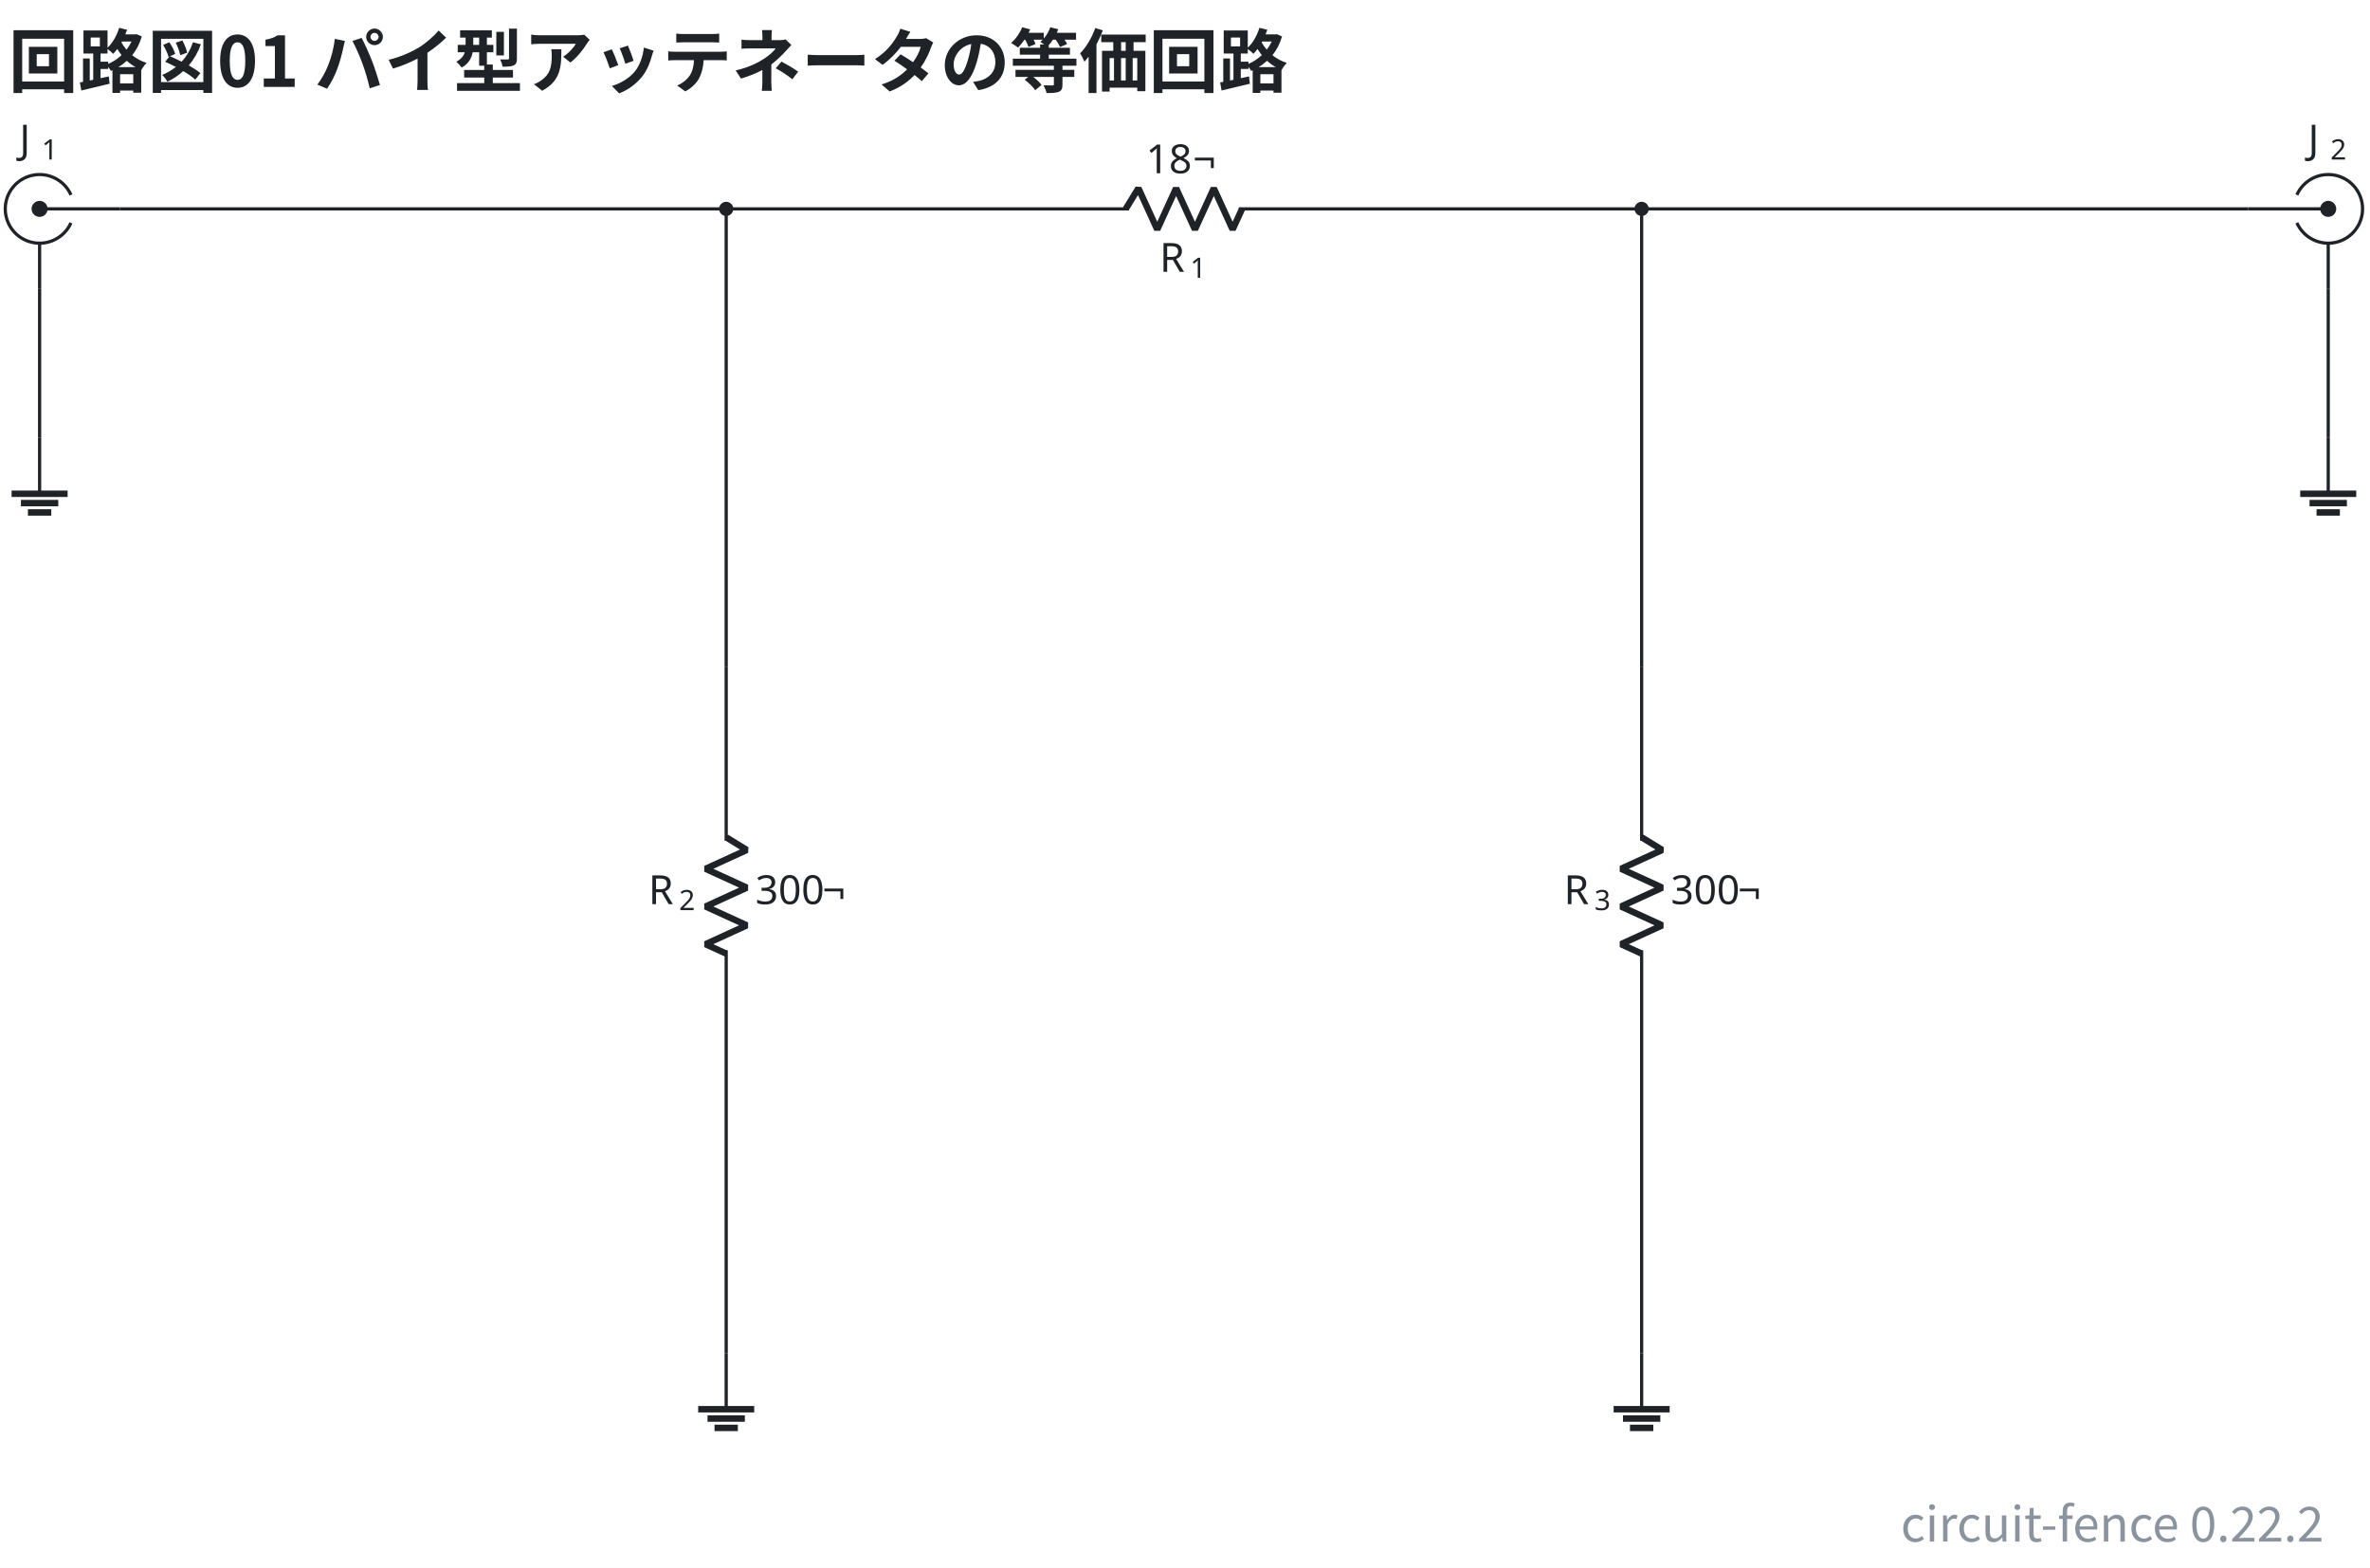
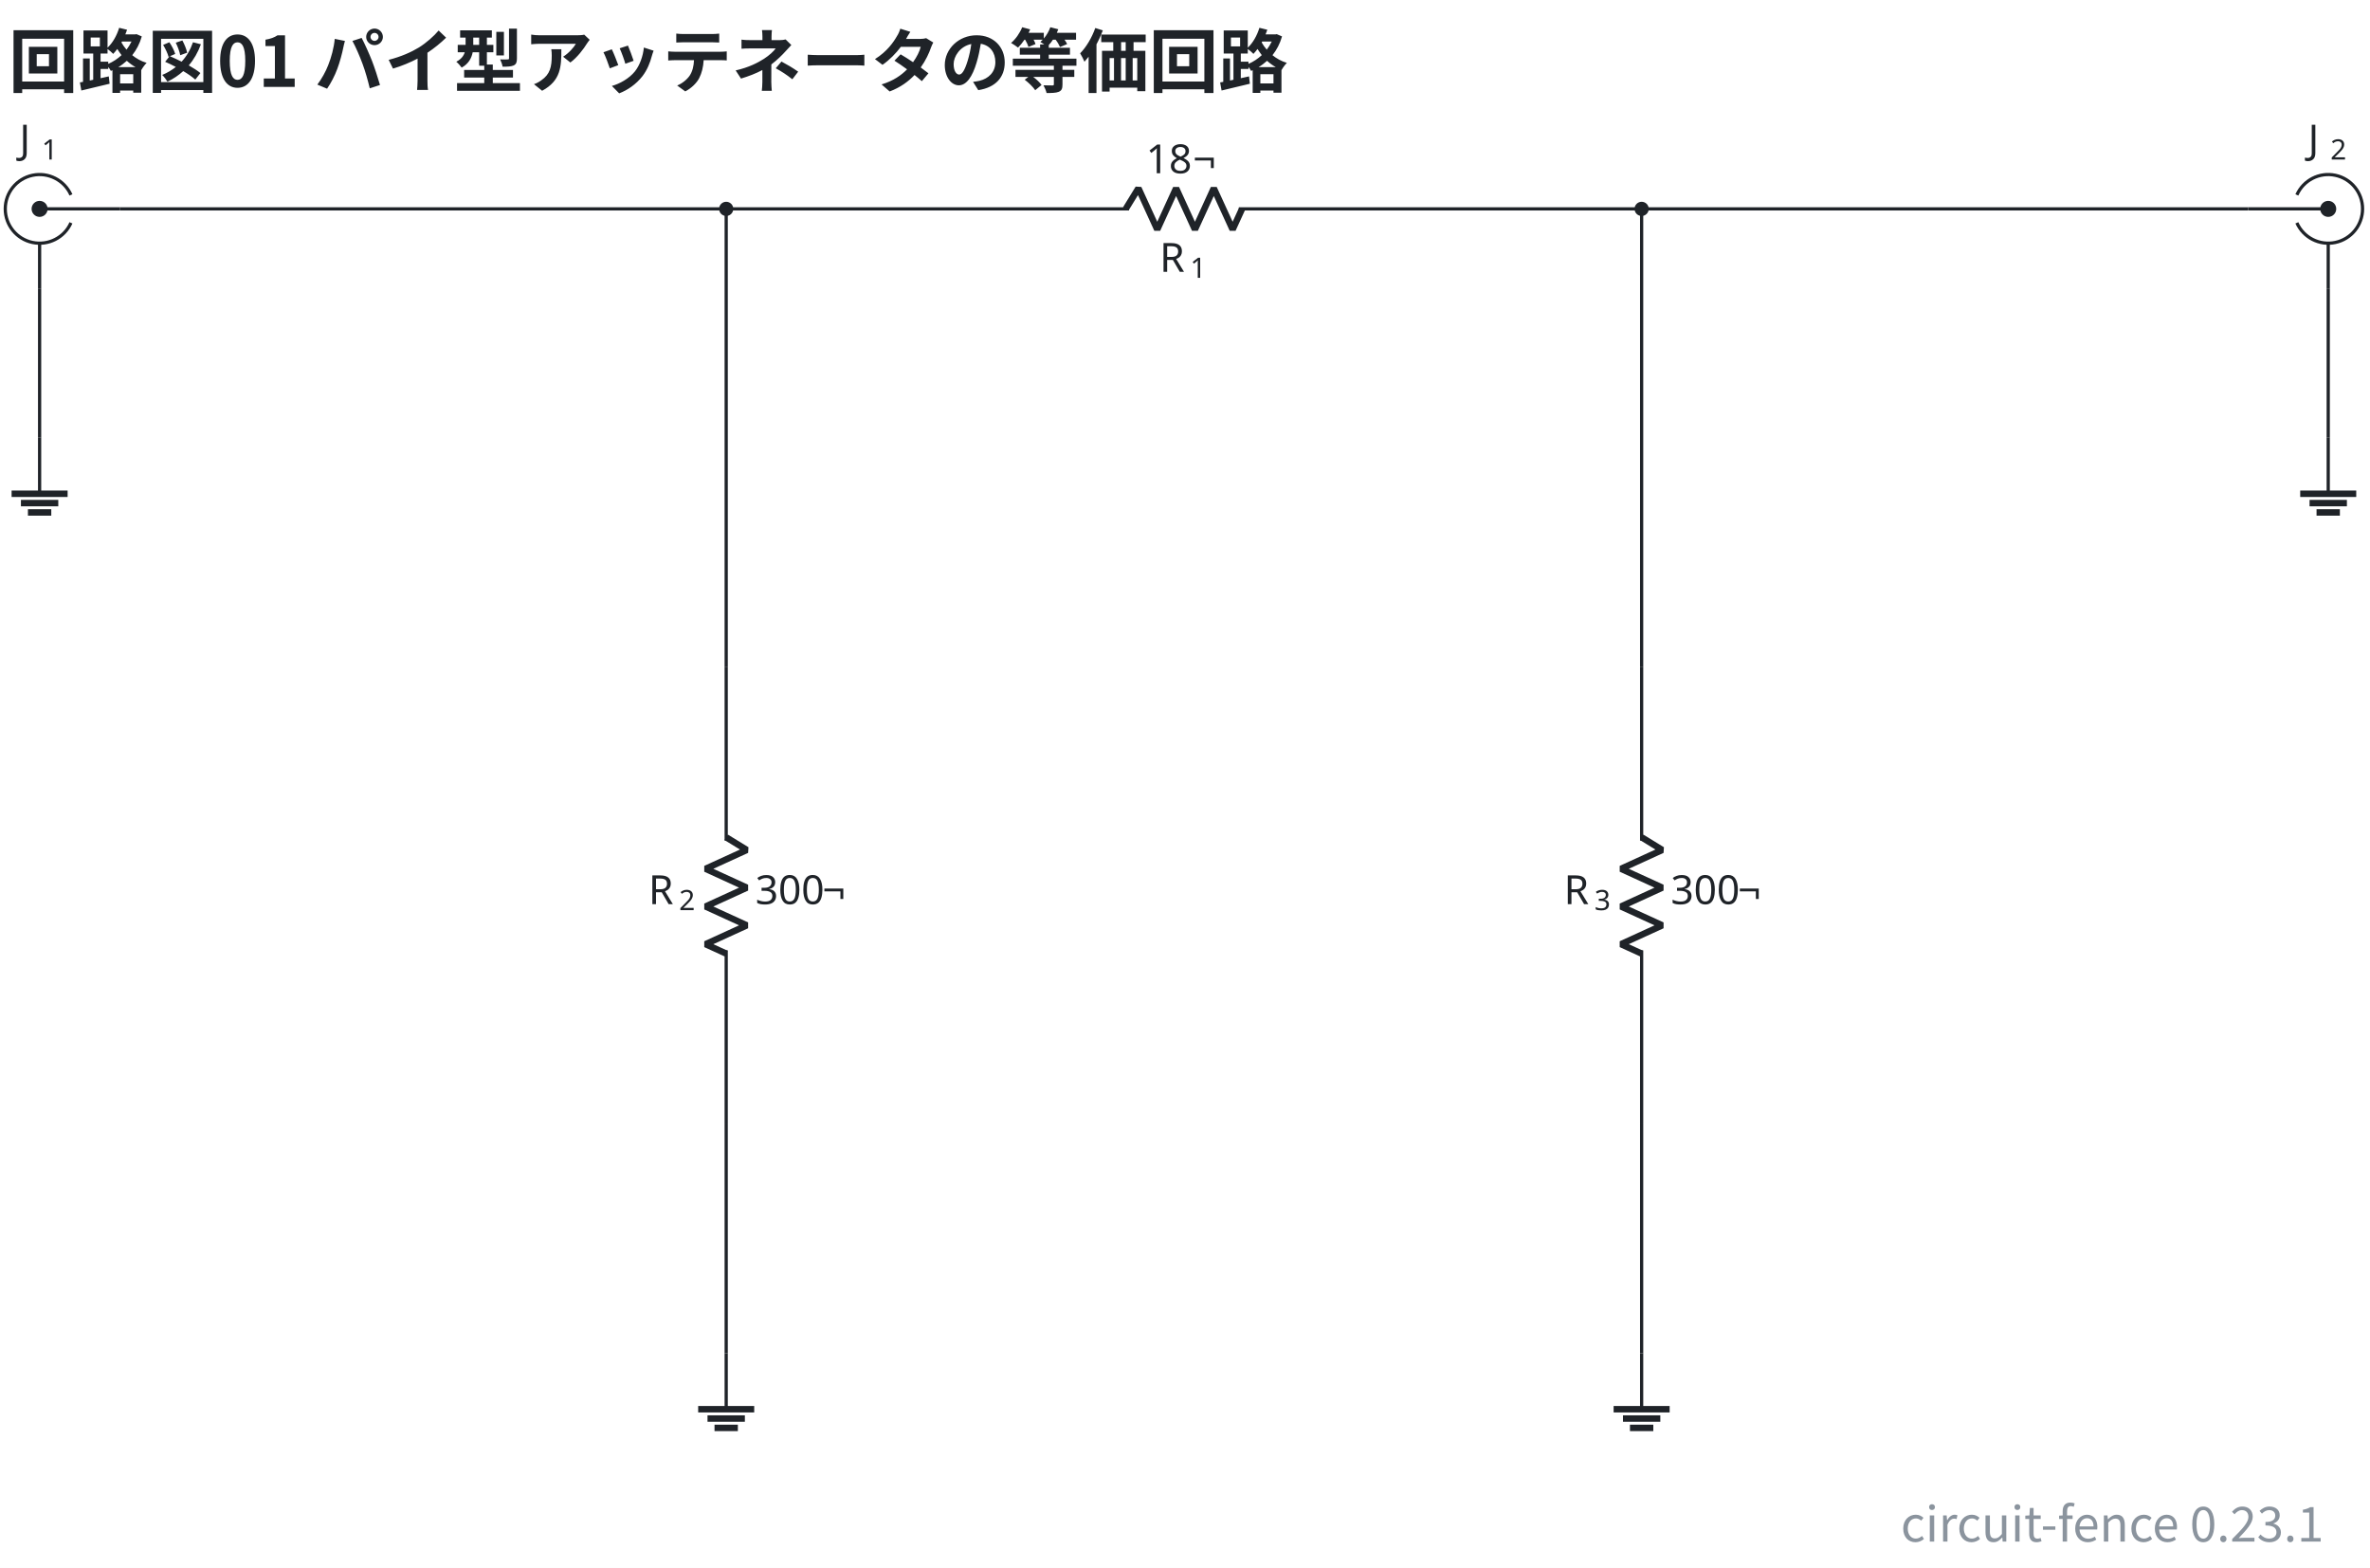
- <svg xmlns="http://www.w3.org/2000/svg" data-figure-paper="#ffffff" data-circuit-fence="0.22.2" fill="#1f2328" width="785.719" height="519.802" viewBox="-72 -72 589.289 389.852">
+ <svg xmlns="http://www.w3.org/2000/svg" data-figure-paper="#ffffff" data-circuit-fence="0.23.1" fill="#1f2328" width="785.719" height="519.802" viewBox="-72 -72 589.289 389.852">
  <rect x="-72" y="-72" width="589.289" height="389.852" fill="#ffffff" />
  <g stroke="#1f2328" stroke-miterlimit="10" stroke-width=".8">
    <path fill="none" d="M-54.357-16.594a8.536 8.536 0 1 1 0-6.943m12.121 3.472h-19.917m0 19.917v-11.38" />
    <path stroke="none" d="M-64.145-20.065a1.992 1.992 0 1 1 3.984 0 1.992 1.992 0 0 1-3.984 0m1.992 0" />
    <g stroke="none">
      <text x="-119.058" y="-76.97" font-family="cmmi10" font-size="10" transform="translate(51.89 43.137)">J</text>
      <text x="-113.513" y="-75.47" font-family="cmr7" font-size="7" transform="translate(51.89 43.137)">1</text>
    </g>
    <path fill="none" d="M108.564-20.065h.4m-.4 0h100.153m27.315 0h100.154m-.401 0h.4" />
    <g stroke-linejoin="bevel" stroke-width="1.6">
      <path fill="none" d="m207.917-20.065 3.143-5.121 4.686 10.243 4.686-10.243 4.685 10.243 4.686-10.243 4.686 10.243 2.343-5.122" />
    </g>
    <g stroke="none">
      <text x="-119.058" y="-76.97" font-family="cmmi10" font-size="10" transform="translate(335.393 72.554)">R</text>
      <text x="-111.465" y="-75.47" font-family="cmr7" font-size="7" transform="translate(335.393 72.554)">1</text>
    </g>
    <g stroke="none" font-family="cmr10" font-size="10">
      <text x="-119.058" y="-76.97" transform="translate(331.988 48.043)">18</text>
      <text x="-107.392" y="-76.97" transform="translate(331.988 48.043)">¬</text>
    </g>
    <path fill="none" d="M108.564 93.746v.4m0-.4v43.248m0 27.315v43.248m0-.4v.4" />
    <g stroke-linejoin="bevel" stroke-width="1.6">
      <path fill="none" d="m108.564 136.194 5.121 3.143-10.243 4.686 10.243 4.686-10.243 4.686 10.243 4.685-10.243 4.686 5.122 2.343" />
    </g>
    <g stroke="none">
      <text x="-119.058" y="-76.97" font-family="cmmi10" font-size="10" transform="translate(208.295 229.775)">R</text>
      <text x="-111.465" y="-75.47" font-family="cmr7" font-size="7" transform="translate(208.295 229.775)">2</text>
    </g>
    <g stroke="none" font-family="cmr10" font-size="10">
      <text x="-119.058" y="-76.97" transform="translate(234.87 229.775)">300</text>
      <text x="-102.392" y="-76.97" transform="translate(234.87 229.775)">¬</text>
    </g>
    <path fill="none" d="M336.186 93.746v.4m0-.4v43.248m0 27.315v43.248m0-.4v.4" />
    <g stroke-linejoin="bevel" stroke-width="1.6">
      <path fill="none" d="m336.186 136.194 5.121 3.143-10.243 4.686 10.243 4.686-10.243 4.686 10.243 4.685-10.243 4.686 5.122 2.343" />
    </g>
    <g stroke="none">
      <text x="-119.058" y="-76.97" font-family="cmmi10" font-size="10" transform="translate(435.917 229.775)">R</text>
      <text x="-111.465" y="-75.47" font-family="cmr7" font-size="7" transform="translate(435.917 229.775)">3</text>
    </g>
    <g stroke="none" font-family="cmr10" font-size="10">
      <text x="-119.058" y="-76.97" transform="translate(462.492 229.775)">300</text>
      <text x="-102.392" y="-76.97" transform="translate(462.492 229.775)">¬</text>
    </g>
    <path fill="none" d="M499.106-16.594a8.536 8.536 0 1 0 0-6.943m-12.12 3.472h19.916m0 19.917v-11.38" />
    <path stroke="none" d="M508.894-20.065a1.992 1.992 0 1 0-3.984 0 1.992 1.992 0 0 0 3.984 0m-1.992 0" />
    <g stroke="none">
      <text x="-119.058" y="-76.97" font-family="cmmi10" font-size="10" transform="translate(620.945 43.137)">J</text>
      <text x="-113.513" y="-75.47" font-family="cmr7" font-size="7" transform="translate(620.945 43.137)">2</text>
    </g>
    <path fill="none" d="M-62.153 36.84v13.931" />
    <path fill="none" stroke-width="1.6" d="M-69.118 50.771h13.93m-11.608 2.322h9.287m-7.546 2.322h5.804" />
    <path fill="none" d="M506.902 36.84v13.931" />
    <path fill="none" stroke-width="1.6" d="M499.937 50.771h13.93m-11.608 2.322h9.286M504 55.415h5.804" />
    <path fill="none" d="M108.564 264.463v13.93" />
    <path fill="none" stroke-width="1.6" d="M101.598 278.393h13.93m-11.608 2.322h9.287m-7.546 2.322h5.805" />
    <path fill="none" d="M336.186 264.463v13.93" />
    <path fill="none" stroke-width="1.6" d="M329.22 278.393h13.93m-11.608 2.322h9.287m-7.546 2.322h5.805" />
    <path fill="none" d="M-42.236-20.065h150.8M108.564-20.065V93.746M336.186-20.065h150.8M336.186-20.065V93.746M108.564 207.557v56.906M336.186 207.557v56.906M-62.153-.148v36.989M506.902-.148v36.989" />
    <path d="M109.93-20.065a1.365 1.365 0 1 0-2.732 0 1.365 1.365 0 0 0 2.731 0ZM337.551-20.065a1.365 1.365 0 1 0-2.73 0 1.365 1.365 0 0 0 2.73 0Zm-1.365 0" />
    <g>
      <text x="-119.058" y="-76.97" fill="#1f2328" stroke="none" font-family="'Noto Sans CJK JP','Noto Sans JP','Hiragino Sans','Yu Gothic',sans-serif" font-size="17.28" transform="translate(49.188 26.57)" font-weight="bold">回路図01 パイ型アッテネータの等価回路</text>
    </g>
    <g>
-       <text x="-119.058" y="-76.97" fill="#8b949e" stroke="none" font-family="'Noto Sans CJK JP','Noto Sans JP','Hiragino Sans','Yu Gothic',sans-serif" font-size="12" transform="translate(624.87 388.28)" text-anchor="end">circuit-fence 0.22.2</text>
+       <text x="-119.058" y="-76.97" fill="#8b949e" stroke="none" font-family="'Noto Sans CJK JP','Noto Sans JP','Hiragino Sans','Yu Gothic',sans-serif" font-size="12" transform="translate(624.87 388.28)" text-anchor="end">circuit-fence 0.23.1</text>
    </g>
  </g>
</svg>
